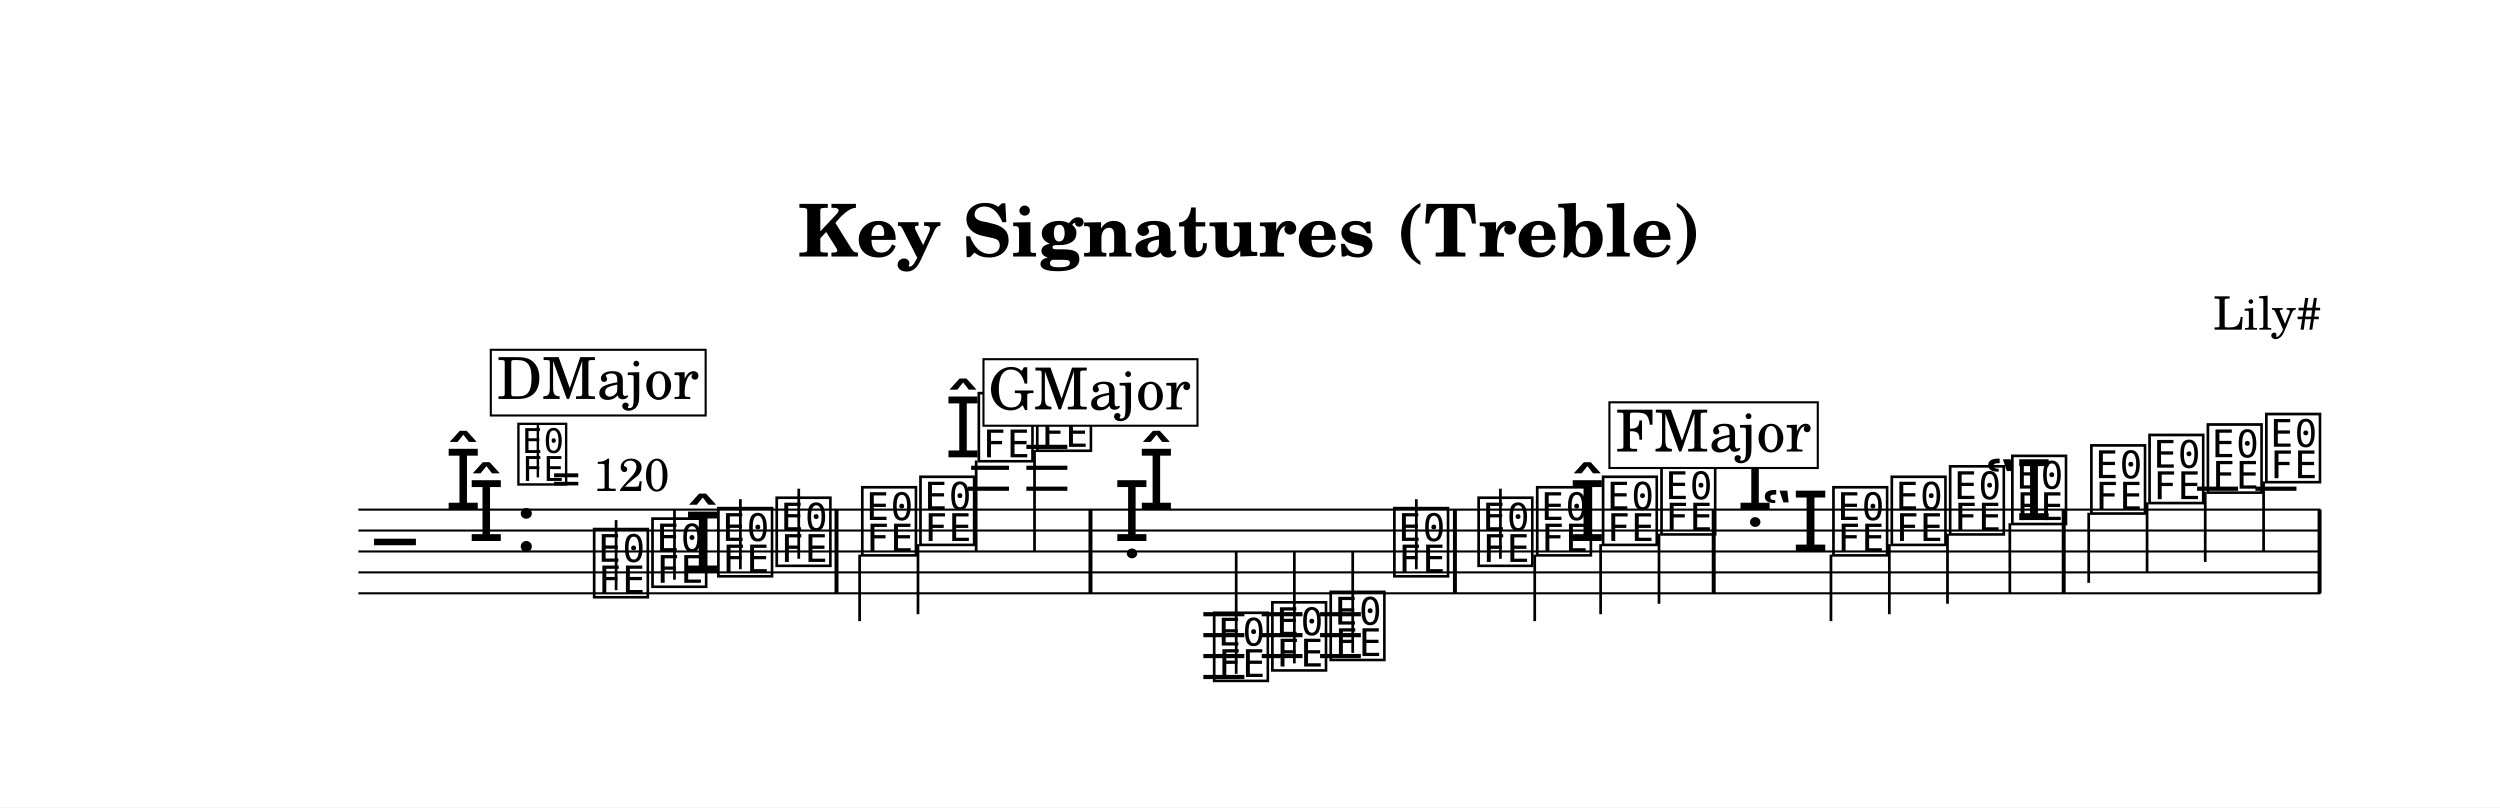
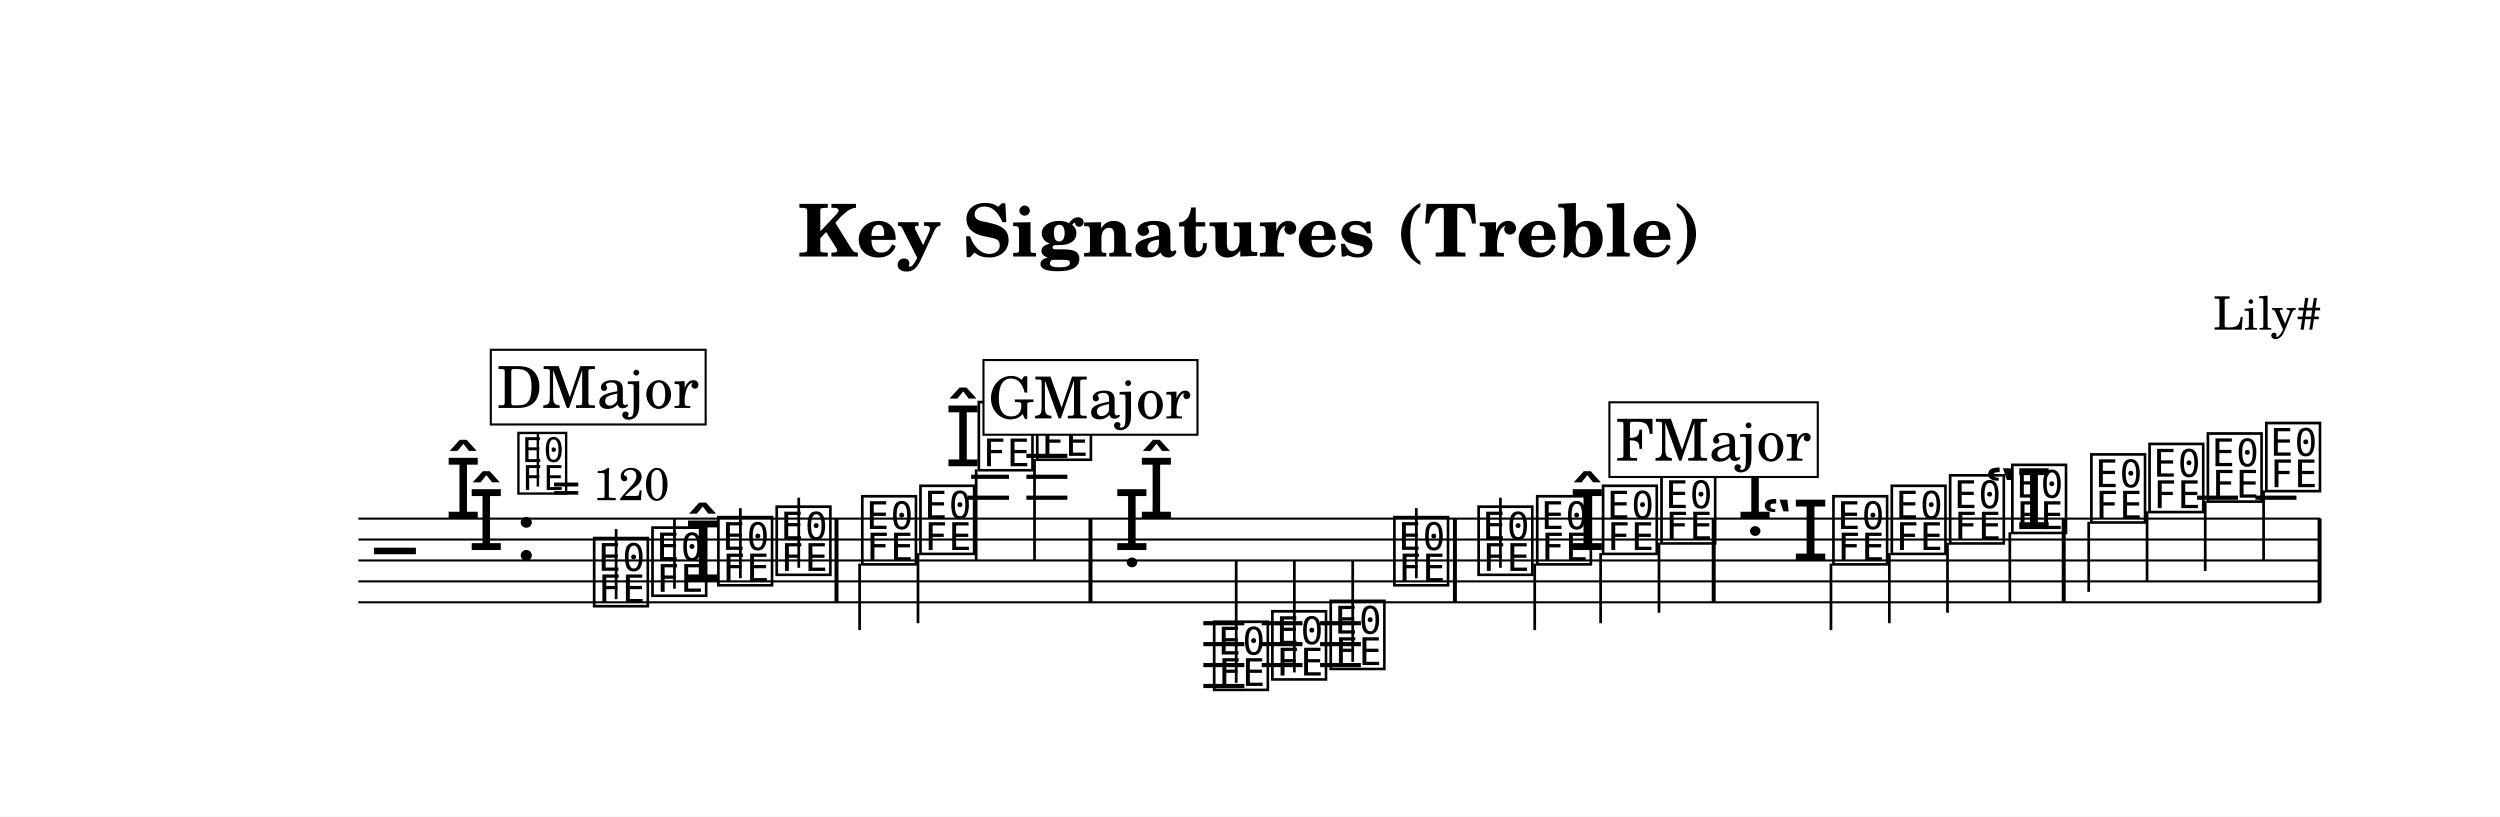
- <svg xmlns="http://www.w3.org/2000/svg" width="1195.0" height="385.9" viewBox="0 0 119.50 38.59" font-family="TeX Gyre Schola, serif">
+ <svg xmlns="http://www.w3.org/2000/svg" width="1195.0" height="390.3" viewBox="0 0 119.50 39.03" font-family="TeX Gyre Schola, serif">
  <style>
  @font-face { font-family: 'Emmentaler'; src: local('Emmentaler'); }
  .music { font-family: 'Emmentaler', serif; }
</style>
-   <rect x="0" y="0" width="119.50" height="38.59" fill="#FFFFFF" />
+   <rect x="0" y="0" width="119.50" height="39.03" fill="#FFFFFF" />
  <text x="59.75" y="12.26" font-size="3.49" font-weight="bold" text-anchor="middle" data-pos="84">Key Signatures (Treble)</text>
  <text x="110.97" y="15.76" font-size="2.20" text-anchor="end" data-pos="119">Lily#</text>
  <g transform="translate(8.54,0.00) scale(1,1)">
-     <line x1="8.59" y1="24.36" x2="102.38" y2="24.36" stroke="#000000" stroke-width="0.100" />
-     <line x1="8.59" y1="25.36" x2="102.38" y2="25.36" stroke="#000000" stroke-width="0.100" />
-     <line x1="8.59" y1="26.36" x2="102.38" y2="26.36" stroke="#000000" stroke-width="0.100" />
-     <line x1="8.59" y1="27.36" x2="102.38" y2="27.36" stroke="#000000" stroke-width="0.100" />
-     <line x1="8.59" y1="28.36" x2="102.38" y2="28.36" stroke="#000000" stroke-width="0.100" />
-     <text class="music" x="9.34" y="27.36" font-size="4.00" data-pos="169"></text>
-     <text class="music" x="12.72" y="24.36" font-size="4.00"></text>
-     <text class="music" x="13.82" y="25.86" font-size="4.00"></text>
-     <text class="music" x="16.07" y="26.36" font-size="4.00" data-pos="143"></text>
-     <line x1="37.73" y1="23.36" x2="39.69" y2="23.36" stroke="#000000" stroke-width="0.200" />
-     <line x1="37.88" y1="22.36" x2="39.69" y2="22.36" stroke="#000000" stroke-width="0.200" />
-     <line x1="40.52" y1="23.36" x2="42.48" y2="23.36" stroke="#000000" stroke-width="0.200" />
-     <line x1="40.52" y1="22.36" x2="42.48" y2="22.36" stroke="#000000" stroke-width="0.200" />
-     <line x1="40.52" y1="21.36" x2="42.48" y2="21.36" stroke="#000000" stroke-width="0.200" />
-     <line x1="48.98" y1="29.36" x2="50.94" y2="29.36" stroke="#000000" stroke-width="0.200" />
-     <line x1="48.98" y1="30.36" x2="50.94" y2="30.36" stroke="#000000" stroke-width="0.200" />
-     <line x1="48.98" y1="31.36" x2="50.94" y2="31.36" stroke="#000000" stroke-width="0.200" />
-     <line x1="48.98" y1="32.36" x2="50.94" y2="32.36" stroke="#000000" stroke-width="0.200" />
-     <line x1="51.77" y1="29.36" x2="53.72" y2="29.36" stroke="#000000" stroke-width="0.200" />
-     <line x1="51.77" y1="30.36" x2="53.72" y2="30.36" stroke="#000000" stroke-width="0.200" />
-     <line x1="51.77" y1="31.36" x2="53.72" y2="31.36" stroke="#000000" stroke-width="0.200" />
-     <line x1="54.56" y1="29.36" x2="56.51" y2="29.36" stroke="#000000" stroke-width="0.200" />
-     <line x1="54.56" y1="30.36" x2="56.51" y2="30.36" stroke="#000000" stroke-width="0.200" />
-     <line x1="54.56" y1="31.36" x2="56.51" y2="31.36" stroke="#000000" stroke-width="0.200" />
-     <line x1="96.48" y1="23.36" x2="98.44" y2="23.36" stroke="#000000" stroke-width="0.200" />
-     <line x1="99.27" y1="23.36" x2="101.23" y2="23.36" stroke="#000000" stroke-width="0.200" />
-     <text class="music" x="19.67" y="28.36" font-size="4.00" data-pos="233"></text>
-     <line x1="20.91" y1="28.21" x2="20.91" y2="24.86" stroke="#000000" stroke-width="0.130" />
-     <text class="music" x="22.46" y="27.86" font-size="4.00" data-pos="236"></text>
-     <line x1="23.70" y1="27.71" x2="23.70" y2="24.36" stroke="#000000" stroke-width="0.130" />
-     <text class="music" x="24.16" y="27.36" font-size="4.00" data-pos="238"></text>
-     <text class="music" x="25.61" y="27.36" font-size="4.00" data-pos="238"></text>
-     <line x1="26.85" y1="27.21" x2="26.85" y2="23.86" stroke="#000000" stroke-width="0.130" />
-     <text class="music" x="28.40" y="26.86" font-size="4.00" data-pos="242"></text>
-     <line x1="29.64" y1="26.71" x2="29.64" y2="23.36" stroke="#000000" stroke-width="0.130" />
-     <text class="music" x="32.49" y="26.36" font-size="4.00" data-pos="246"></text>
-     <line x1="32.55" y1="26.51" x2="32.55" y2="29.69" stroke="#000000" stroke-width="0.130" />
-     <text class="music" x="35.27" y="25.86" font-size="4.00" data-pos="249"></text>
-     <line x1="35.34" y1="26.01" x2="35.34" y2="29.36" stroke="#000000" stroke-width="0.130" />
-     <text class="music" x="36.61" y="21.86" font-size="4.00" data-pos="251"></text>
-     <text class="music" x="38.06" y="21.86" font-size="4.00" data-pos="251"></text>
-     <line x1="38.12" y1="22.01" x2="38.12" y2="26.36" stroke="#000000" stroke-width="0.130" />
-     <text class="music" x="40.85" y="21.36" font-size="4.00" data-pos="256"></text>
-     <line x1="40.91" y1="21.51" x2="40.91" y2="26.36" stroke="#000000" stroke-width="0.130" />
-     <text class="music" x="44.68" y="25.86" font-size="4.00" data-pos="492"></text>
-     <text class="music" x="45.85" y="24.36" font-size="4.00" data-pos="492"></text>
-     <text class="music" x="49.31" y="32.36" font-size="4.00" data-pos="312"></text>
-     <line x1="50.55" y1="32.21" x2="50.55" y2="26.36" stroke="#000000" stroke-width="0.130" />
-     <text class="music" x="52.09" y="31.86" font-size="4.00" data-pos="315"></text>
-     <line x1="53.33" y1="31.71" x2="53.33" y2="26.36" stroke="#000000" stroke-width="0.130" />
-     <text class="music" x="54.88" y="31.36" font-size="4.00" data-pos="317"></text>
-     <line x1="56.12" y1="31.21" x2="56.12" y2="26.36" stroke="#000000" stroke-width="0.130" />
-     <text class="music" x="57.92" y="27.36" font-size="4.00" data-pos="319"></text>
-     <line x1="59.16" y1="27.21" x2="59.16" y2="23.86" stroke="#000000" stroke-width="0.130" />
-     <text class="music" x="61.95" y="26.86" font-size="4.00" data-pos="324"></text>
-     <line x1="63.18" y1="26.71" x2="63.18" y2="23.36" stroke="#000000" stroke-width="0.130" />
-     <text class="music" x="64.75" y="26.36" font-size="4.00" data-pos="327"></text>
-     <line x1="64.82" y1="26.51" x2="64.82" y2="29.69" stroke="#000000" stroke-width="0.130" />
-     <text class="music" x="66.45" y="25.86" font-size="4.00" data-pos="329"></text>
-     <text class="music" x="67.90" y="25.86" font-size="4.00" data-pos="329"></text>
-     <line x1="67.97" y1="26.01" x2="67.97" y2="29.36" stroke="#000000" stroke-width="0.130" />
-     <text class="music" x="70.69" y="25.36" font-size="4.00" data-pos="333"></text>
-     <line x1="70.76" y1="25.51" x2="70.76" y2="28.86" stroke="#000000" stroke-width="0.130" />
-     <text class="music" x="74.47" y="24.36" font-size="4.00" data-pos="546"></text>
-     <text class="music" x="75.63" y="26.36" font-size="4.00" data-pos="546"></text>
-     <text class="music" x="78.91" y="26.36" font-size="4.00" data-pos="388"></text>
-     <line x1="78.98" y1="26.51" x2="78.98" y2="29.69" stroke="#000000" stroke-width="0.130" />
-     <text class="music" x="81.70" y="25.86" font-size="4.00" data-pos="391"></text>
-     <line x1="81.77" y1="26.01" x2="81.77" y2="29.36" stroke="#000000" stroke-width="0.130" />
-     <text class="music" x="84.49" y="25.36" font-size="4.00" data-pos="393"></text>
-     <line x1="84.55" y1="25.51" x2="84.55" y2="28.86" stroke="#000000" stroke-width="0.130" />
-     <text class="music" x="86.31" y="24.86" font-size="4.00" data-pos="395"></text>
-     <text class="music" x="87.46" y="24.86" font-size="4.00" data-pos="395"></text>
-     <line x1="87.53" y1="25.01" x2="87.53" y2="28.36" stroke="#000000" stroke-width="0.130" />
-     <text class="music" x="91.24" y="24.36" font-size="4.00" data-pos="401"></text>
-     <line x1="91.30" y1="24.51" x2="91.30" y2="27.86" stroke="#000000" stroke-width="0.130" />
-     <text class="music" x="94.02" y="23.86" font-size="4.00" data-pos="404"></text>
-     <line x1="94.09" y1="24.01" x2="94.09" y2="27.36" stroke="#000000" stroke-width="0.130" />
-     <text class="music" x="96.81" y="23.36" font-size="4.00" data-pos="406"></text>
-     <line x1="96.87" y1="23.51" x2="96.87" y2="26.86" stroke="#000000" stroke-width="0.130" />
-     <text class="music" x="99.60" y="22.86" font-size="4.00" data-pos="408"></text>
-     <line x1="99.66" y1="23.01" x2="99.66" y2="26.36" stroke="#000000" stroke-width="0.130" />
-     <rect x="31.35" y="24.36" width="0.19" height="4.00" data-pos="244" />
-     <rect x="43.49" y="24.36" width="0.19" height="4.00" data-pos="258" />
-     <rect x="60.91" y="24.36" width="0.19" height="4.00" data-pos="322" />
-     <rect x="73.28" y="24.36" width="0.19" height="4.00" data-pos="335" />
-     <rect x="90.01" y="24.36" width="0.19" height="4.00" data-pos="399" />
-     <rect x="102.24" y="24.36" width="0.19" height="4.00" data-pos="410" />
-     <text class="music" x="16.07" y="22.99" font-size="3.56" data-pos="134"></text>
-     <line x1="17.17" y1="22.82" x2="17.17" y2="20.32" stroke="#000000" stroke-width="0.116" data-pos="134" />
-     <text x="17.85" y="23.47" font-size="2.20" data-pos="134">= 120</text>
-     <rect x="14.92" y="16.72" width="10.27" height="3.14" fill="#FFFFFF" stroke="#000000" stroke-width="0.100" data-pos="415" />
-     <text x="20.04" y="19.07" font-size="2.77" text-anchor="middle" data-pos="415">DMajor</text>
-     <rect x="38.47" y="17.17" width="10.23" height="3.18" fill="#FFFFFF" stroke="#000000" stroke-width="0.100" data-pos="469" />
-     <text x="43.55" y="19.57" font-size="2.77" text-anchor="middle" data-pos="469">GMajor</text>
-     <rect x="68.39" y="19.23" width="9.96" height="3.14" fill="#FFFFFF" stroke="#000000" stroke-width="0.100" data-pos="523" />
-     <text x="73.36" y="21.58" font-size="2.77" text-anchor="middle" data-pos="523">FMajor</text>
+     <line x1="8.59" y1="24.79" x2="102.38" y2="24.79" stroke="#000000" stroke-width="0.100" />
+     <line x1="8.59" y1="25.79" x2="102.38" y2="25.79" stroke="#000000" stroke-width="0.100" />
+     <line x1="8.59" y1="26.79" x2="102.38" y2="26.79" stroke="#000000" stroke-width="0.100" />
+     <line x1="8.59" y1="27.79" x2="102.38" y2="27.79" stroke="#000000" stroke-width="0.100" />
+     <line x1="8.59" y1="28.79" x2="102.38" y2="28.79" stroke="#000000" stroke-width="0.100" />
+     <text class="music" x="9.34" y="27.79" font-size="4.00" data-pos="169"></text>
+     <text class="music" x="12.72" y="24.79" font-size="4.00"></text>
+     <text class="music" x="13.82" y="26.29" font-size="4.00"></text>
+     <text class="music" x="16.07" y="26.79" font-size="4.00" data-pos="143"></text>
+     <line x1="37.73" y1="23.79" x2="39.69" y2="23.79" stroke="#000000" stroke-width="0.200" />
+     <line x1="37.88" y1="22.79" x2="39.69" y2="22.79" stroke="#000000" stroke-width="0.200" />
+     <line x1="40.52" y1="23.79" x2="42.48" y2="23.79" stroke="#000000" stroke-width="0.200" />
+     <line x1="40.52" y1="22.79" x2="42.48" y2="22.79" stroke="#000000" stroke-width="0.200" />
+     <line x1="40.52" y1="21.79" x2="42.48" y2="21.79" stroke="#000000" stroke-width="0.200" />
+     <line x1="48.98" y1="29.79" x2="50.94" y2="29.79" stroke="#000000" stroke-width="0.200" />
+     <line x1="48.98" y1="30.79" x2="50.94" y2="30.79" stroke="#000000" stroke-width="0.200" />
+     <line x1="48.98" y1="31.79" x2="50.94" y2="31.79" stroke="#000000" stroke-width="0.200" />
+     <line x1="48.98" y1="32.79" x2="50.94" y2="32.79" stroke="#000000" stroke-width="0.200" />
+     <line x1="51.77" y1="29.79" x2="53.72" y2="29.79" stroke="#000000" stroke-width="0.200" />
+     <line x1="51.77" y1="30.79" x2="53.72" y2="30.79" stroke="#000000" stroke-width="0.200" />
+     <line x1="51.77" y1="31.79" x2="53.72" y2="31.79" stroke="#000000" stroke-width="0.200" />
+     <line x1="54.56" y1="29.79" x2="56.51" y2="29.79" stroke="#000000" stroke-width="0.200" />
+     <line x1="54.56" y1="30.79" x2="56.51" y2="30.79" stroke="#000000" stroke-width="0.200" />
+     <line x1="54.56" y1="31.79" x2="56.51" y2="31.79" stroke="#000000" stroke-width="0.200" />
+     <line x1="96.48" y1="23.79" x2="98.44" y2="23.79" stroke="#000000" stroke-width="0.200" />
+     <line x1="99.27" y1="23.79" x2="101.23" y2="23.79" stroke="#000000" stroke-width="0.200" />
+     <text class="music" x="19.67" y="28.79" font-size="4.00" data-pos="233"></text>
+     <line x1="20.91" y1="28.64" x2="20.91" y2="25.29" stroke="#000000" stroke-width="0.130" />
+     <text class="music" x="22.46" y="28.29" font-size="4.00" data-pos="236"></text>
+     <line x1="23.70" y1="28.14" x2="23.70" y2="24.79" stroke="#000000" stroke-width="0.130" />
+     <text class="music" x="24.16" y="27.79" font-size="4.00" data-pos="238"></text>
+     <text class="music" x="25.61" y="27.79" font-size="4.00" data-pos="238"></text>
+     <line x1="26.85" y1="27.64" x2="26.85" y2="24.29" stroke="#000000" stroke-width="0.130" />
+     <text class="music" x="28.40" y="27.29" font-size="4.00" data-pos="242"></text>
+     <line x1="29.64" y1="27.14" x2="29.64" y2="23.79" stroke="#000000" stroke-width="0.130" />
+     <text class="music" x="32.49" y="26.79" font-size="4.00" data-pos="246"></text>
+     <line x1="32.55" y1="26.94" x2="32.55" y2="30.12" stroke="#000000" stroke-width="0.130" />
+     <text class="music" x="35.27" y="26.29" font-size="4.00" data-pos="249"></text>
+     <line x1="35.34" y1="26.44" x2="35.34" y2="29.79" stroke="#000000" stroke-width="0.130" />
+     <text class="music" x="36.61" y="22.29" font-size="4.00" data-pos="251"></text>
+     <text class="music" x="38.06" y="22.29" font-size="4.00" data-pos="251"></text>
+     <line x1="38.12" y1="22.44" x2="38.12" y2="26.79" stroke="#000000" stroke-width="0.130" />
+     <text class="music" x="40.85" y="21.79" font-size="4.00" data-pos="256"></text>
+     <line x1="40.91" y1="21.94" x2="40.91" y2="26.79" stroke="#000000" stroke-width="0.130" />
+     <text class="music" x="44.68" y="26.29" font-size="4.00" data-pos="492"></text>
+     <text class="music" x="45.85" y="24.79" font-size="4.00" data-pos="492"></text>
+     <text class="music" x="49.31" y="32.79" font-size="4.00" data-pos="312"></text>
+     <line x1="50.55" y1="32.64" x2="50.55" y2="26.79" stroke="#000000" stroke-width="0.130" />
+     <text class="music" x="52.09" y="32.29" font-size="4.00" data-pos="315"></text>
+     <line x1="53.33" y1="32.14" x2="53.33" y2="26.79" stroke="#000000" stroke-width="0.130" />
+     <text class="music" x="54.88" y="31.79" font-size="4.00" data-pos="317"></text>
+     <line x1="56.12" y1="31.64" x2="56.12" y2="26.79" stroke="#000000" stroke-width="0.130" />
+     <text class="music" x="57.92" y="27.79" font-size="4.00" data-pos="319"></text>
+     <line x1="59.16" y1="27.64" x2="59.16" y2="24.29" stroke="#000000" stroke-width="0.130" />
+     <text class="music" x="61.95" y="27.29" font-size="4.00" data-pos="324"></text>
+     <line x1="63.18" y1="27.14" x2="63.18" y2="23.79" stroke="#000000" stroke-width="0.130" />
+     <text class="music" x="64.75" y="26.79" font-size="4.00" data-pos="327"></text>
+     <line x1="64.82" y1="26.94" x2="64.82" y2="30.12" stroke="#000000" stroke-width="0.130" />
+     <text class="music" x="66.45" y="26.29" font-size="4.00" data-pos="329"></text>
+     <text class="music" x="67.90" y="26.29" font-size="4.00" data-pos="329"></text>
+     <line x1="67.97" y1="26.44" x2="67.97" y2="29.79" stroke="#000000" stroke-width="0.130" />
+     <text class="music" x="70.69" y="25.79" font-size="4.00" data-pos="333"></text>
+     <line x1="70.76" y1="25.94" x2="70.76" y2="29.29" stroke="#000000" stroke-width="0.130" />
+     <text class="music" x="74.47" y="24.79" font-size="4.00" data-pos="546"></text>
+     <text class="music" x="75.63" y="26.79" font-size="4.00" data-pos="546"></text>
+     <text class="music" x="78.91" y="26.79" font-size="4.00" data-pos="388"></text>
+     <line x1="78.98" y1="26.94" x2="78.98" y2="30.12" stroke="#000000" stroke-width="0.130" />
+     <text class="music" x="81.70" y="26.29" font-size="4.00" data-pos="391"></text>
+     <line x1="81.77" y1="26.44" x2="81.77" y2="29.79" stroke="#000000" stroke-width="0.130" />
+     <text class="music" x="84.49" y="25.79" font-size="4.00" data-pos="393"></text>
+     <line x1="84.55" y1="25.94" x2="84.55" y2="29.29" stroke="#000000" stroke-width="0.130" />
+     <text class="music" x="86.31" y="25.29" font-size="4.00" data-pos="395"></text>
+     <text class="music" x="87.46" y="25.29" font-size="4.00" data-pos="395"></text>
+     <line x1="87.53" y1="25.44" x2="87.53" y2="28.79" stroke="#000000" stroke-width="0.130" />
+     <text class="music" x="91.24" y="24.79" font-size="4.00" data-pos="401"></text>
+     <line x1="91.30" y1="24.94" x2="91.30" y2="28.29" stroke="#000000" stroke-width="0.130" />
+     <text class="music" x="94.02" y="24.29" font-size="4.00" data-pos="404"></text>
+     <line x1="94.09" y1="24.44" x2="94.09" y2="27.79" stroke="#000000" stroke-width="0.130" />
+     <text class="music" x="96.81" y="23.79" font-size="4.00" data-pos="406"></text>
+     <line x1="96.87" y1="23.94" x2="96.87" y2="27.29" stroke="#000000" stroke-width="0.130" />
+     <text class="music" x="99.60" y="23.29" font-size="4.00" data-pos="408"></text>
+     <line x1="99.66" y1="23.44" x2="99.66" y2="26.79" stroke="#000000" stroke-width="0.130" />
+     <rect x="31.35" y="24.79" width="0.19" height="4.00" data-pos="244" />
+     <rect x="43.49" y="24.79" width="0.19" height="4.00" data-pos="258" />
+     <rect x="60.91" y="24.79" width="0.19" height="4.00" data-pos="322" />
+     <rect x="73.28" y="24.79" width="0.19" height="4.00" data-pos="335" />
+     <rect x="90.01" y="24.79" width="0.19" height="4.00" data-pos="399" />
+     <rect x="102.24" y="24.79" width="0.19" height="4.00" data-pos="410" />
+     <text class="music" x="16.07" y="23.42" font-size="3.56" data-pos="134"></text>
+     <line x1="17.17" y1="23.26" x2="17.17" y2="20.75" stroke="#000000" stroke-width="0.116" data-pos="134" />
+     <text x="17.85" y="23.91" font-size="2.20" data-pos="134">= 120</text>
+     <rect x="14.92" y="16.72" width="10.27" height="3.57" fill="#FFFFFF" stroke="#000000" stroke-width="0.100" data-pos="415" />
+     <text x="20.04" y="19.50" font-size="2.77" text-anchor="middle" data-pos="415">DMajor</text>
+     <rect x="38.47" y="17.21" width="10.23" height="3.57" fill="#FFFFFF" stroke="#000000" stroke-width="0.100" data-pos="469" />
+     <text x="43.55" y="20.00" font-size="2.77" text-anchor="middle" data-pos="469">GMajor</text>
+     <rect x="68.39" y="19.23" width="9.96" height="3.57" fill="#FFFFFF" stroke="#000000" stroke-width="0.100" data-pos="523" />
+     <text x="73.36" y="22.02" font-size="2.77" text-anchor="middle" data-pos="523">FMajor</text>
  </g>
</svg>
